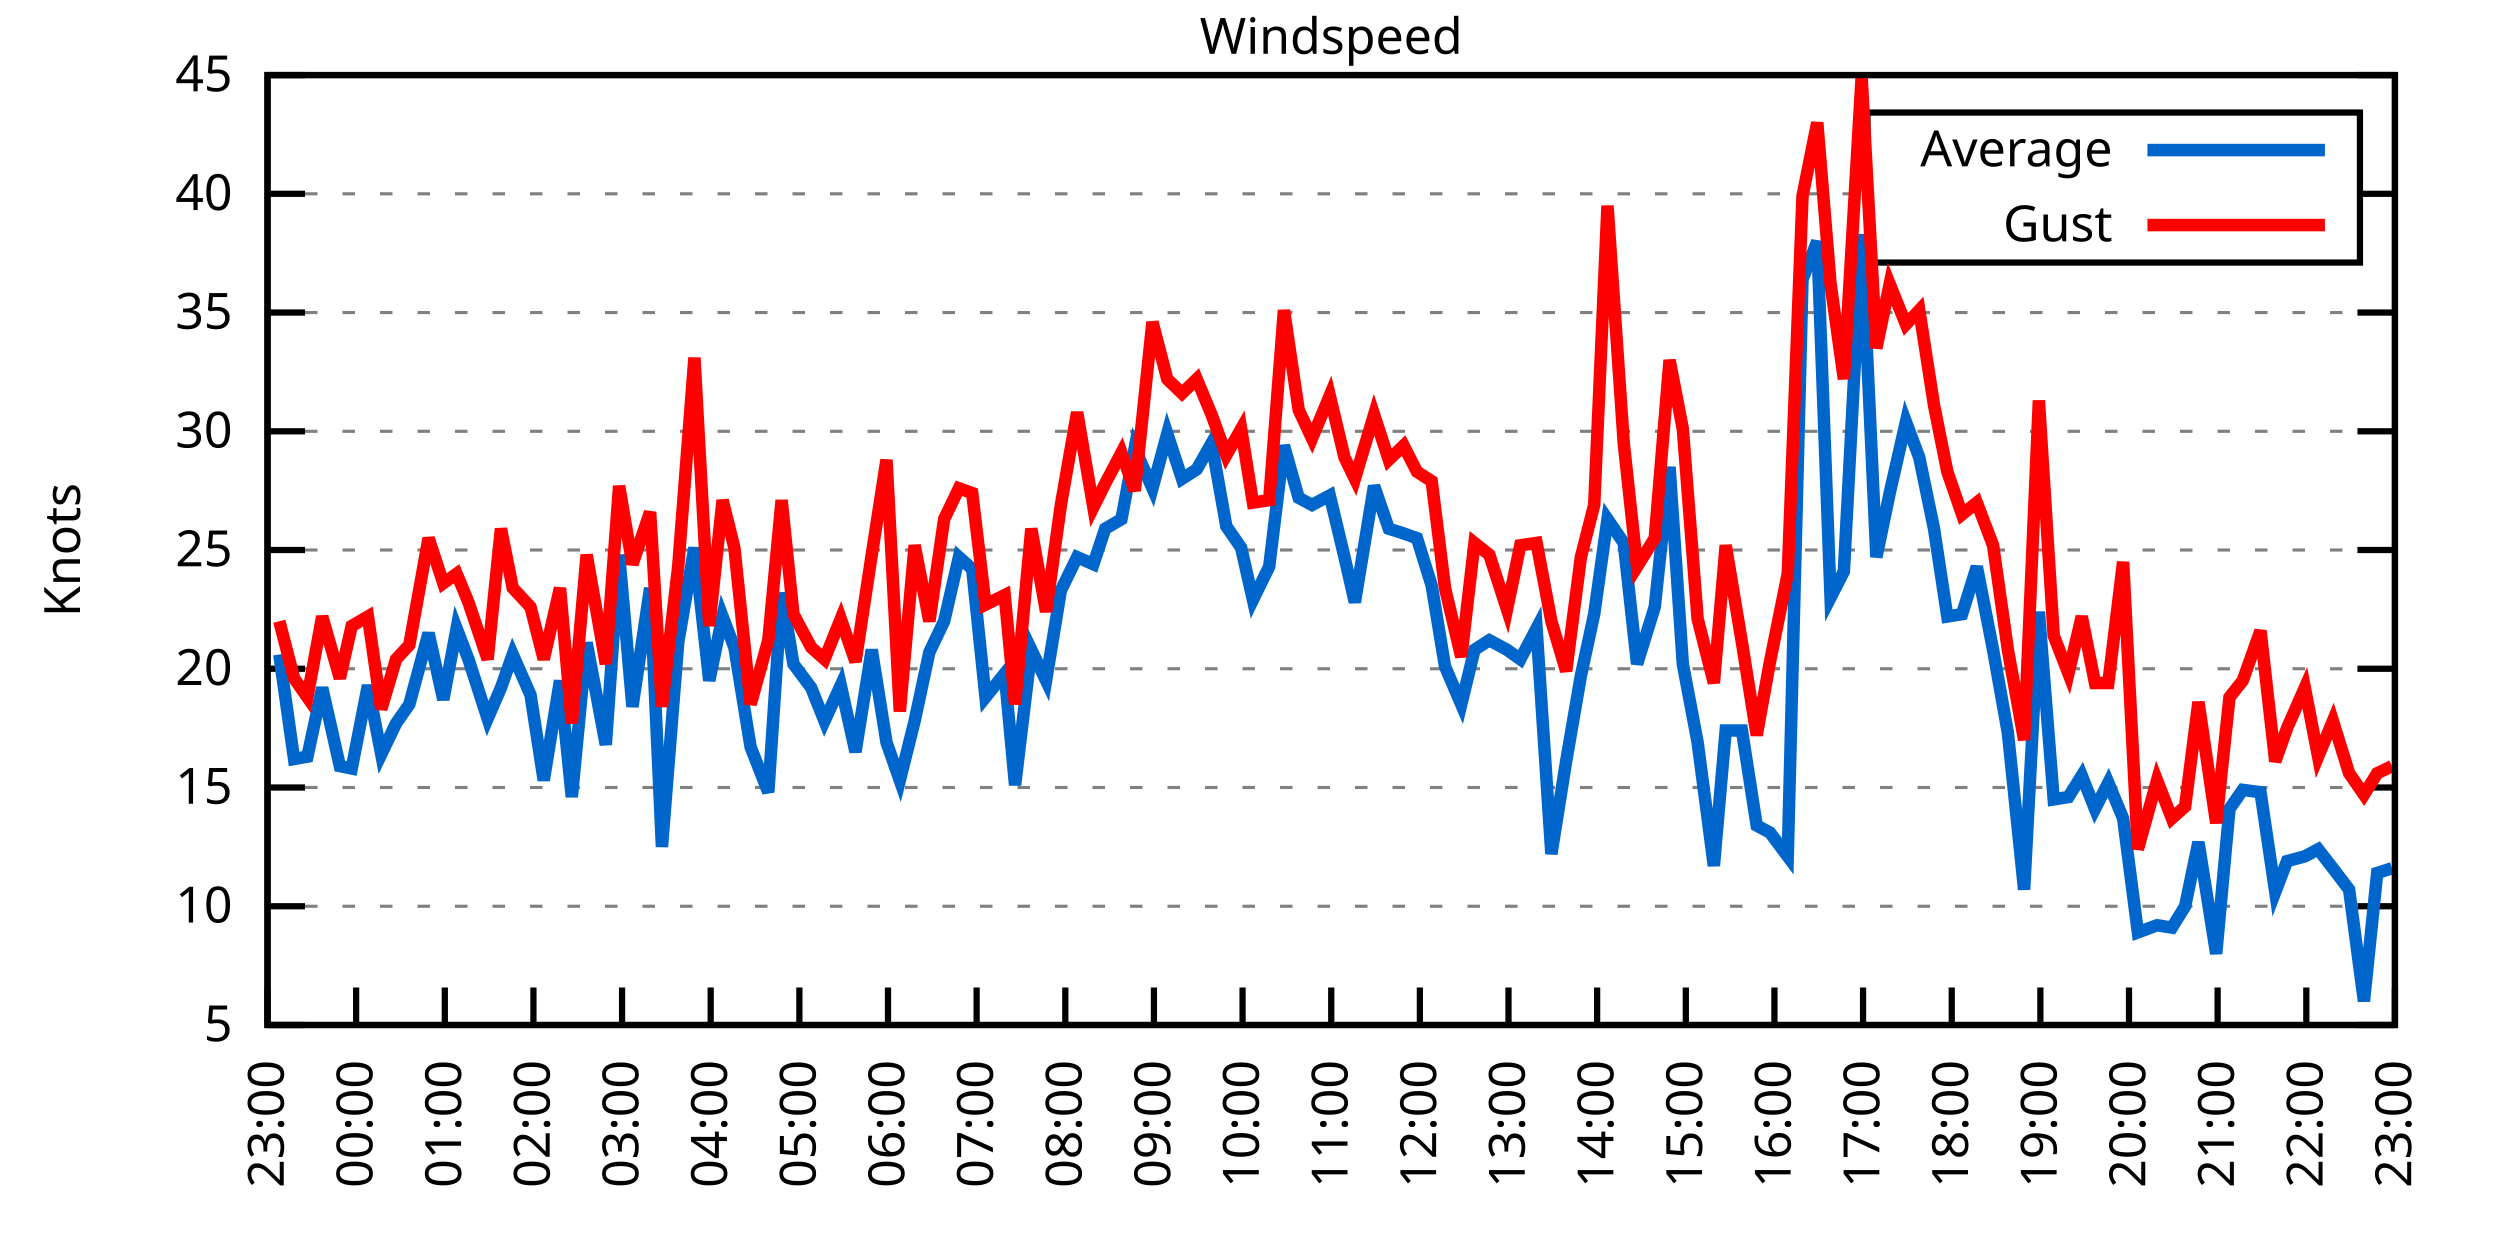
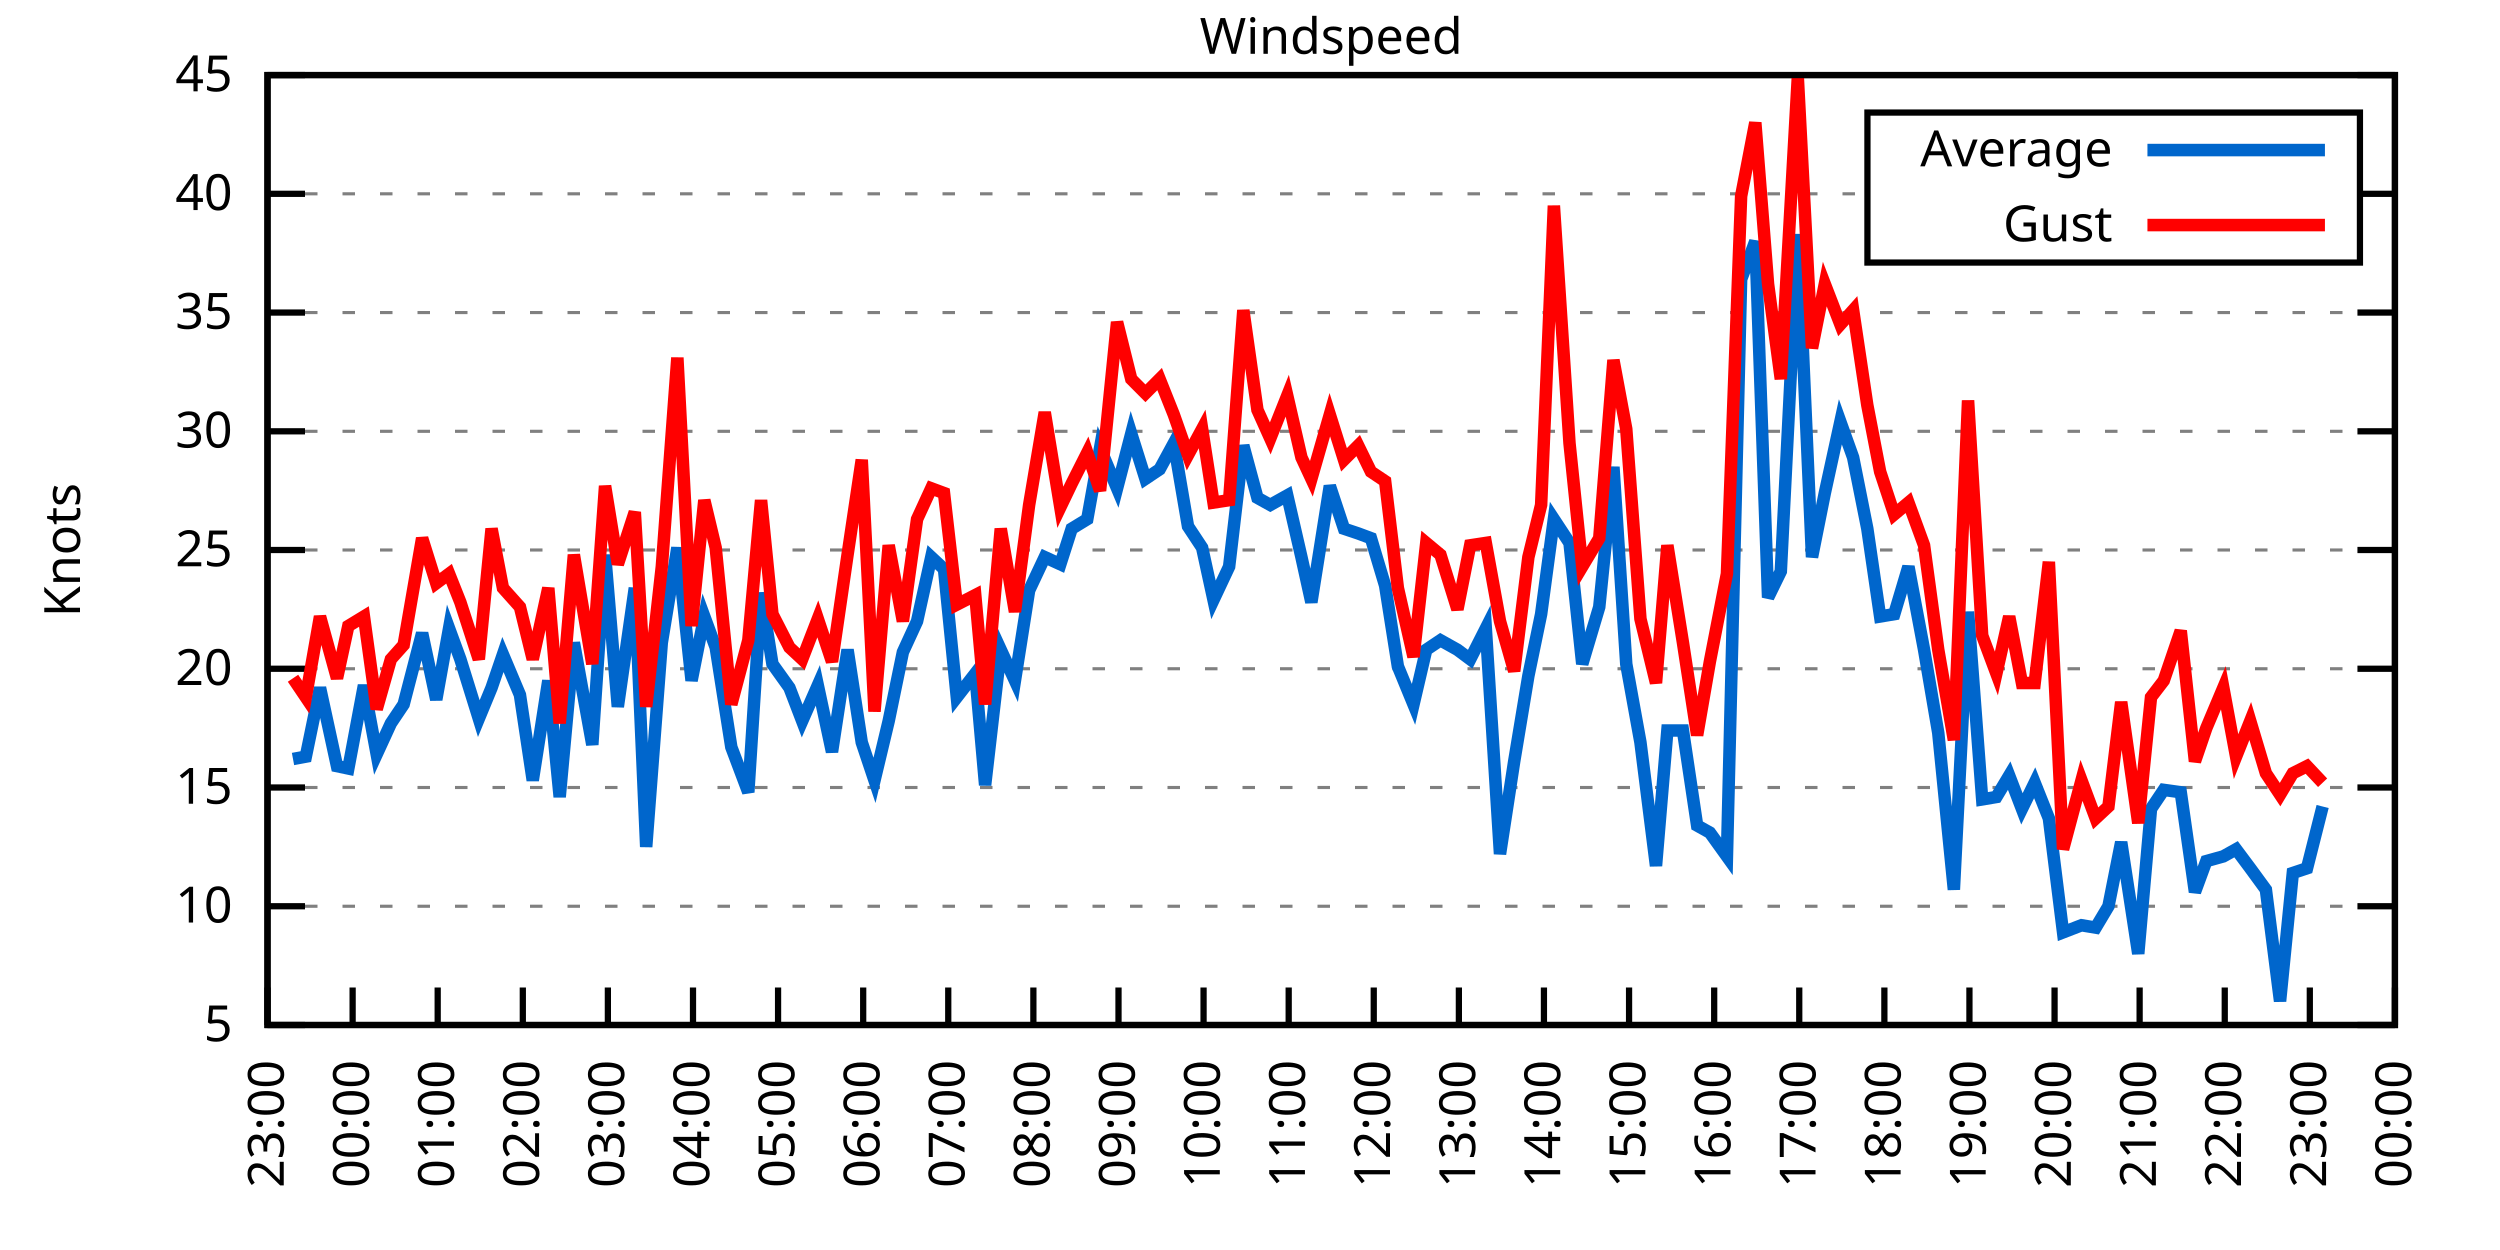
<svg xmlns="http://www.w3.org/2000/svg" xmlns:xlink="http://www.w3.org/1999/xlink" width="400" height="200" viewBox="0 0 400 200">
  <g id="gnuplot_canvas">
    <rect x="0" y="0" width="400" height="200" fill="none" />
    <defs>
      <circle id="gpDot" r="0.5" stroke-width="0.5" stroke="currentColor" />
      <path id="gpPt0" stroke-width="0.333" stroke="currentColor" d="M-1,0 h2 M0,-1 v2" />
      <path id="gpPt1" stroke-width="0.333" stroke="currentColor" d="M-1,-1 L1,1 M1,-1 L-1,1" />
      <path id="gpPt2" stroke-width="0.333" stroke="currentColor" d="M-1,0 L1,0 M0,-1 L0,1 M-1,-1 L1,1 M-1,1 L1,-1" />
      <rect id="gpPt3" stroke-width="0.333" stroke="currentColor" x="-1" y="-1" width="2" height="2" />
      <rect id="gpPt4" stroke-width="0.333" stroke="currentColor" fill="currentColor" x="-1" y="-1" width="2" height="2" />
      <circle id="gpPt5" stroke-width="0.333" stroke="currentColor" cx="0" cy="0" r="1" />
      <use xlink:href="#gpPt5" id="gpPt6" fill="currentColor" stroke="none" />
      <path id="gpPt7" stroke-width="0.333" stroke="currentColor" d="M0,-1.33 L-1.33,0.67 L1.33,0.67 z" />
      <use xlink:href="#gpPt7" id="gpPt8" fill="currentColor" stroke="none" />
      <use xlink:href="#gpPt7" id="gpPt9" stroke="currentColor" transform="rotate(180)" />
      <use xlink:href="#gpPt9" id="gpPt10" fill="currentColor" stroke="none" />
      <use xlink:href="#gpPt3" id="gpPt11" stroke="currentColor" transform="rotate(45)" />
      <use xlink:href="#gpPt11" id="gpPt12" fill="currentColor" stroke="none" />
      <path id="gpPt13" stroke-width="0.333" stroke="currentColor" d="M0,1.330 L1.265,0.411 L0.782,-1.067 L-0.782,-1.076 L-1.265,0.411 z" />
      <use xlink:href="#gpPt13" id="gpPt14" fill="currentColor" stroke="none" />
      <filter id="textbox" filterUnits="objectBoundingBox" x="0" y="0" height="1" width="1">
        <feFlood flood-color="white" flood-opacity="1" result="bgnd" />
        <feComposite in="SourceGraphic" in2="bgnd" operator="atop" />
      </filter>
      <filter id="greybox" filterUnits="objectBoundingBox" x="0" y="0" height="1" width="1">
        <feFlood flood-color="lightgrey" flood-opacity="1" result="grey" />
        <feComposite in="SourceGraphic" in2="grey" operator="atop" />
      </filter>
    </defs>
    <g fill="none" color="white" stroke="currentColor" stroke-width="1.00" stroke-linecap="butt" stroke-linejoin="miter">
</g>
    <g fill="none" color="black" stroke="currentColor" stroke-width="1.00" stroke-linecap="butt" stroke-linejoin="miter">
      <g stroke="none" shape-rendering="crispEdges">
        <polygon fill="rgb(255, 255, 255)" points="42.80,164.00 383.18,164.00 383.18,12.02 42.80,12.02 " />
      </g>
    </g>
    <g fill="none" color="black" stroke="currentColor" stroke-width="1.00" stroke-linecap="butt" stroke-linejoin="miter">
</g>
    <g fill="none" color="black" stroke="black" stroke-width="0.50" stroke-linecap="butt" stroke-linejoin="miter">
</g>
    <g fill="none" color="gray" stroke="currentColor" stroke-width="0.50" stroke-linecap="butt" stroke-linejoin="miter">
      <path stroke="gray" stroke-dasharray="2,4" class="gridline" d="M42.80,164.00 L383.19,164.00  " />
    </g>
    <g fill="none" color="gray" stroke="gray" stroke-width="1.00" stroke-linecap="butt" stroke-linejoin="miter">
</g>
    <g fill="none" color="black" stroke="currentColor" stroke-width="1.00" stroke-linecap="butt" stroke-linejoin="miter">
      <path stroke="black" d="M42.80,164.00 L48.80,164.00 M383.19,164.00 L377.19,164.00  " />
      <g transform="translate(37.20,166.60)" stroke="none" fill="black" font-family="Sans" font-size="8.00" text-anchor="end">
        <text>
          <tspan font-family="Sans"> 5</tspan>
        </text>
      </g>
    </g>
    <g fill="none" color="black" stroke="currentColor" stroke-width="1.00" stroke-linecap="butt" stroke-linejoin="miter">
</g>
    <g fill="none" color="black" stroke="black" stroke-width="0.50" stroke-linecap="butt" stroke-linejoin="miter">
</g>
    <g fill="none" color="gray" stroke="currentColor" stroke-width="0.50" stroke-linecap="butt" stroke-linejoin="miter">
      <path stroke="gray" stroke-dasharray="2,4" class="gridline" d="M42.80,145.00 L383.19,145.00  " />
    </g>
    <g fill="none" color="gray" stroke="gray" stroke-width="1.00" stroke-linecap="butt" stroke-linejoin="miter">
</g>
    <g fill="none" color="black" stroke="currentColor" stroke-width="1.00" stroke-linecap="butt" stroke-linejoin="miter">
      <path stroke="black" d="M42.80,145.00 L48.80,145.00 M383.19,145.00 L377.19,145.00  " />
      <g transform="translate(37.20,147.60)" stroke="none" fill="black" font-family="Sans" font-size="8.00" text-anchor="end">
        <text>
          <tspan font-family="Sans"> 10</tspan>
        </text>
      </g>
    </g>
    <g fill="none" color="black" stroke="currentColor" stroke-width="1.00" stroke-linecap="butt" stroke-linejoin="miter">
</g>
    <g fill="none" color="black" stroke="black" stroke-width="0.50" stroke-linecap="butt" stroke-linejoin="miter">
</g>
    <g fill="none" color="gray" stroke="currentColor" stroke-width="0.50" stroke-linecap="butt" stroke-linejoin="miter">
      <path stroke="gray" stroke-dasharray="2,4" class="gridline" d="M42.80,126.00 L383.19,126.00  " />
    </g>
    <g fill="none" color="gray" stroke="gray" stroke-width="1.00" stroke-linecap="butt" stroke-linejoin="miter">
</g>
    <g fill="none" color="black" stroke="currentColor" stroke-width="1.00" stroke-linecap="butt" stroke-linejoin="miter">
      <path stroke="black" d="M42.80,126.00 L48.80,126.00 M383.19,126.00 L377.19,126.00  " />
      <g transform="translate(37.20,128.60)" stroke="none" fill="black" font-family="Sans" font-size="8.00" text-anchor="end">
        <text>
          <tspan font-family="Sans"> 15</tspan>
        </text>
      </g>
    </g>
    <g fill="none" color="black" stroke="currentColor" stroke-width="1.00" stroke-linecap="butt" stroke-linejoin="miter">
</g>
    <g fill="none" color="black" stroke="black" stroke-width="0.50" stroke-linecap="butt" stroke-linejoin="miter">
</g>
    <g fill="none" color="gray" stroke="currentColor" stroke-width="0.50" stroke-linecap="butt" stroke-linejoin="miter">
      <path stroke="gray" stroke-dasharray="2,4" class="gridline" d="M42.80,107.00 L383.19,107.00  " />
    </g>
    <g fill="none" color="gray" stroke="gray" stroke-width="1.00" stroke-linecap="butt" stroke-linejoin="miter">
</g>
    <g fill="none" color="black" stroke="currentColor" stroke-width="1.00" stroke-linecap="butt" stroke-linejoin="miter">
      <path stroke="black" d="M42.80,107.00 L48.80,107.00 M383.19,107.00 L377.19,107.00  " />
      <g transform="translate(37.20,109.60)" stroke="none" fill="black" font-family="Sans" font-size="8.00" text-anchor="end">
        <text>
          <tspan font-family="Sans"> 20</tspan>
        </text>
      </g>
    </g>
    <g fill="none" color="black" stroke="currentColor" stroke-width="1.00" stroke-linecap="butt" stroke-linejoin="miter">
</g>
    <g fill="none" color="black" stroke="black" stroke-width="0.50" stroke-linecap="butt" stroke-linejoin="miter">
</g>
    <g fill="none" color="gray" stroke="currentColor" stroke-width="0.50" stroke-linecap="butt" stroke-linejoin="miter">
      <path stroke="gray" stroke-dasharray="2,4" class="gridline" d="M42.80,88.00 L383.19,88.00  " />
    </g>
    <g fill="none" color="gray" stroke="gray" stroke-width="1.00" stroke-linecap="butt" stroke-linejoin="miter">
</g>
    <g fill="none" color="black" stroke="currentColor" stroke-width="1.00" stroke-linecap="butt" stroke-linejoin="miter">
      <path stroke="black" d="M42.80,88.00 L48.80,88.00 M383.19,88.00 L377.19,88.00  " />
      <g transform="translate(37.20,90.60)" stroke="none" fill="black" font-family="Sans" font-size="8.00" text-anchor="end">
        <text>
          <tspan font-family="Sans"> 25</tspan>
        </text>
      </g>
    </g>
    <g fill="none" color="black" stroke="currentColor" stroke-width="1.00" stroke-linecap="butt" stroke-linejoin="miter">
</g>
    <g fill="none" color="black" stroke="black" stroke-width="0.50" stroke-linecap="butt" stroke-linejoin="miter">
</g>
    <g fill="none" color="gray" stroke="currentColor" stroke-width="0.50" stroke-linecap="butt" stroke-linejoin="miter">
      <path stroke="gray" stroke-dasharray="2,4" class="gridline" d="M42.80,69.01 L383.19,69.01  " />
    </g>
    <g fill="none" color="gray" stroke="gray" stroke-width="1.00" stroke-linecap="butt" stroke-linejoin="miter">
</g>
    <g fill="none" color="black" stroke="currentColor" stroke-width="1.00" stroke-linecap="butt" stroke-linejoin="miter">
      <path stroke="black" d="M42.80,69.01 L48.80,69.01 M383.19,69.01 L377.19,69.01  " />
      <g transform="translate(37.20,71.61)" stroke="none" fill="black" font-family="Sans" font-size="8.00" text-anchor="end">
        <text>
          <tspan font-family="Sans"> 30</tspan>
        </text>
      </g>
    </g>
    <g fill="none" color="black" stroke="currentColor" stroke-width="1.00" stroke-linecap="butt" stroke-linejoin="miter">
</g>
    <g fill="none" color="black" stroke="black" stroke-width="0.50" stroke-linecap="butt" stroke-linejoin="miter">
</g>
    <g fill="none" color="gray" stroke="currentColor" stroke-width="0.50" stroke-linecap="butt" stroke-linejoin="miter">
      <path stroke="gray" stroke-dasharray="2,4" class="gridline" d="M42.80,50.01 L383.19,50.01  " />
    </g>
    <g fill="none" color="gray" stroke="gray" stroke-width="1.00" stroke-linecap="butt" stroke-linejoin="miter">
</g>
    <g fill="none" color="black" stroke="currentColor" stroke-width="1.00" stroke-linecap="butt" stroke-linejoin="miter">
      <path stroke="black" d="M42.80,50.01 L48.80,50.01 M383.19,50.01 L377.19,50.01  " />
      <g transform="translate(37.20,52.61)" stroke="none" fill="black" font-family="Sans" font-size="8.00" text-anchor="end">
        <text>
          <tspan font-family="Sans"> 35</tspan>
        </text>
      </g>
    </g>
    <g fill="none" color="black" stroke="currentColor" stroke-width="1.00" stroke-linecap="butt" stroke-linejoin="miter">
</g>
    <g fill="none" color="black" stroke="black" stroke-width="0.50" stroke-linecap="butt" stroke-linejoin="miter">
</g>
    <g fill="none" color="gray" stroke="currentColor" stroke-width="0.50" stroke-linecap="butt" stroke-linejoin="miter">
      <path stroke="gray" stroke-dasharray="2,4" class="gridline" d="M42.80,31.01 L298.79,31.01 M377.59,31.01 L383.19,31.01  " />
    </g>
    <g fill="none" color="gray" stroke="gray" stroke-width="1.00" stroke-linecap="butt" stroke-linejoin="miter">
</g>
    <g fill="none" color="black" stroke="currentColor" stroke-width="1.00" stroke-linecap="butt" stroke-linejoin="miter">
      <path stroke="black" d="M42.80,31.01 L48.80,31.01 M383.19,31.01 L377.19,31.01  " />
      <g transform="translate(37.20,33.61)" stroke="none" fill="black" font-family="Sans" font-size="8.00" text-anchor="end">
        <text>
          <tspan font-family="Sans"> 40</tspan>
        </text>
      </g>
    </g>
    <g fill="none" color="black" stroke="currentColor" stroke-width="1.00" stroke-linecap="butt" stroke-linejoin="miter">
</g>
    <g fill="none" color="black" stroke="black" stroke-width="0.50" stroke-linecap="butt" stroke-linejoin="miter">
</g>
    <g fill="none" color="gray" stroke="currentColor" stroke-width="0.50" stroke-linecap="butt" stroke-linejoin="miter">
      <path stroke="gray" stroke-dasharray="2,4" class="gridline" d="M42.80,12.01 L383.19,12.01  " />
    </g>
    <g fill="none" color="gray" stroke="gray" stroke-width="1.00" stroke-linecap="butt" stroke-linejoin="miter">
</g>
    <g fill="none" color="black" stroke="currentColor" stroke-width="1.00" stroke-linecap="butt" stroke-linejoin="miter">
      <path stroke="black" d="M42.80,12.01 L48.80,12.01 M383.19,12.01 L377.19,12.01  " />
      <g transform="translate(37.20,14.61)" stroke="none" fill="black" font-family="Sans" font-size="8.00" text-anchor="end">
        <text>
          <tspan font-family="Sans"> 45</tspan>
        </text>
      </g>
    </g>
    <g fill="none" color="black" stroke="currentColor" stroke-width="1.00" stroke-linecap="butt" stroke-linejoin="miter">
      <path stroke="black" d="M42.80,164.00 L42.80,158.00  " />
      <g transform="translate(45.40,169.60) rotate(270.00)" stroke="none" fill="black" font-family="Sans" font-size="8.00" text-anchor="end">
        <text>
          <tspan font-family="Sans">23:00</tspan>
        </text>
      </g>
    </g>
    <g fill="none" color="black" stroke="currentColor" stroke-width="1.00" stroke-linecap="butt" stroke-linejoin="miter">
-       <path stroke="black" d="M56.98,164.00 L56.98,158.00  " />
-       <g transform="translate(59.58,169.60) rotate(270.00)" stroke="none" fill="black" font-family="Sans" font-size="8.00" text-anchor="end">
+       <path stroke="black" d="M56.42,164.00 L56.42,158.00  " />
+       <g transform="translate(59.02,169.60) rotate(270.00)" stroke="none" fill="black" font-family="Sans" font-size="8.00" text-anchor="end">
        <text>
          <tspan font-family="Sans">00:00</tspan>
        </text>
      </g>
    </g>
    <g fill="none" color="black" stroke="currentColor" stroke-width="1.00" stroke-linecap="butt" stroke-linejoin="miter">
-       <path stroke="black" d="M71.17,164.00 L71.17,158.00  " />
-       <g transform="translate(73.77,169.60) rotate(270.00)" stroke="none" fill="black" font-family="Sans" font-size="8.00" text-anchor="end">
+       <path stroke="black" d="M70.03,164.00 L70.03,158.00  " />
+       <g transform="translate(72.63,169.60) rotate(270.00)" stroke="none" fill="black" font-family="Sans" font-size="8.00" text-anchor="end">
        <text>
          <tspan font-family="Sans">01:00</tspan>
        </text>
      </g>
    </g>
    <g fill="none" color="black" stroke="currentColor" stroke-width="1.00" stroke-linecap="butt" stroke-linejoin="miter">
-       <path stroke="black" d="M85.35,164.00 L85.35,158.00  " />
-       <g transform="translate(87.95,169.60) rotate(270.00)" stroke="none" fill="black" font-family="Sans" font-size="8.00" text-anchor="end">
+       <path stroke="black" d="M83.65,164.00 L83.65,158.00  " />
+       <g transform="translate(86.25,169.60) rotate(270.00)" stroke="none" fill="black" font-family="Sans" font-size="8.00" text-anchor="end">
        <text>
          <tspan font-family="Sans">02:00</tspan>
        </text>
      </g>
    </g>
    <g fill="none" color="black" stroke="currentColor" stroke-width="1.00" stroke-linecap="butt" stroke-linejoin="miter">
-       <path stroke="black" d="M99.53,164.00 L99.53,158.00  " />
-       <g transform="translate(102.13,169.60) rotate(270.00)" stroke="none" fill="black" font-family="Sans" font-size="8.00" text-anchor="end">
+       <path stroke="black" d="M97.26,164.00 L97.26,158.00  " />
+       <g transform="translate(99.86,169.60) rotate(270.00)" stroke="none" fill="black" font-family="Sans" font-size="8.00" text-anchor="end">
        <text>
          <tspan font-family="Sans">03:00</tspan>
        </text>
      </g>
    </g>
    <g fill="none" color="black" stroke="currentColor" stroke-width="1.00" stroke-linecap="butt" stroke-linejoin="miter">
-       <path stroke="black" d="M113.71,164.00 L113.71,158.00  " />
-       <g transform="translate(116.31,169.60) rotate(270.00)" stroke="none" fill="black" font-family="Sans" font-size="8.00" text-anchor="end">
+       <path stroke="black" d="M110.88,164.00 L110.88,158.00  " />
+       <g transform="translate(113.48,169.60) rotate(270.00)" stroke="none" fill="black" font-family="Sans" font-size="8.00" text-anchor="end">
        <text>
          <tspan font-family="Sans">04:00</tspan>
        </text>
      </g>
    </g>
    <g fill="none" color="black" stroke="currentColor" stroke-width="1.00" stroke-linecap="butt" stroke-linejoin="miter">
-       <path stroke="black" d="M127.90,164.00 L127.90,158.00  " />
-       <g transform="translate(130.50,169.60) rotate(270.00)" stroke="none" fill="black" font-family="Sans" font-size="8.00" text-anchor="end">
+       <path stroke="black" d="M124.49,164.00 L124.49,158.00  " />
+       <g transform="translate(127.09,169.60) rotate(270.00)" stroke="none" fill="black" font-family="Sans" font-size="8.00" text-anchor="end">
        <text>
          <tspan font-family="Sans">05:00</tspan>
        </text>
      </g>
    </g>
    <g fill="none" color="black" stroke="currentColor" stroke-width="1.00" stroke-linecap="butt" stroke-linejoin="miter">
-       <path stroke="black" d="M142.08,164.00 L142.08,158.00  " />
-       <g transform="translate(144.68,169.60) rotate(270.00)" stroke="none" fill="black" font-family="Sans" font-size="8.00" text-anchor="end">
+       <path stroke="black" d="M138.11,164.00 L138.11,158.00  " />
+       <g transform="translate(140.71,169.60) rotate(270.00)" stroke="none" fill="black" font-family="Sans" font-size="8.00" text-anchor="end">
        <text>
          <tspan font-family="Sans">06:00</tspan>
        </text>
      </g>
    </g>
    <g fill="none" color="black" stroke="currentColor" stroke-width="1.00" stroke-linecap="butt" stroke-linejoin="miter">
-       <path stroke="black" d="M156.26,164.00 L156.26,158.00  " />
-       <g transform="translate(158.86,169.60) rotate(270.00)" stroke="none" fill="black" font-family="Sans" font-size="8.00" text-anchor="end">
+       <path stroke="black" d="M151.72,164.00 L151.72,158.00  " />
+       <g transform="translate(154.32,169.60) rotate(270.00)" stroke="none" fill="black" font-family="Sans" font-size="8.00" text-anchor="end">
        <text>
          <tspan font-family="Sans">07:00</tspan>
        </text>
      </g>
    </g>
    <g fill="none" color="black" stroke="currentColor" stroke-width="1.00" stroke-linecap="butt" stroke-linejoin="miter">
-       <path stroke="black" d="M170.45,164.00 L170.45,158.00  " />
-       <g transform="translate(173.05,169.60) rotate(270.00)" stroke="none" fill="black" font-family="Sans" font-size="8.00" text-anchor="end">
+       <path stroke="black" d="M165.34,164.00 L165.34,158.00  " />
+       <g transform="translate(167.94,169.60) rotate(270.00)" stroke="none" fill="black" font-family="Sans" font-size="8.00" text-anchor="end">
        <text>
          <tspan font-family="Sans">08:00</tspan>
        </text>
      </g>
    </g>
    <g fill="none" color="black" stroke="currentColor" stroke-width="1.00" stroke-linecap="butt" stroke-linejoin="miter">
-       <path stroke="black" d="M184.63,164.00 L184.63,158.00  " />
-       <g transform="translate(187.23,169.60) rotate(270.00)" stroke="none" fill="black" font-family="Sans" font-size="8.00" text-anchor="end">
+       <path stroke="black" d="M178.96,164.00 L178.96,158.00  " />
+       <g transform="translate(181.56,169.60) rotate(270.00)" stroke="none" fill="black" font-family="Sans" font-size="8.00" text-anchor="end">
        <text>
          <tspan font-family="Sans">09:00</tspan>
        </text>
      </g>
    </g>
    <g fill="none" color="black" stroke="currentColor" stroke-width="1.00" stroke-linecap="butt" stroke-linejoin="miter">
-       <path stroke="black" d="M198.81,164.00 L198.81,158.00  " />
-       <g transform="translate(201.41,169.60) rotate(270.00)" stroke="none" fill="black" font-family="Sans" font-size="8.00" text-anchor="end">
+       <path stroke="black" d="M192.57,164.00 L192.57,158.00  " />
+       <g transform="translate(195.17,169.60) rotate(270.00)" stroke="none" fill="black" font-family="Sans" font-size="8.00" text-anchor="end">
        <text>
          <tspan font-family="Sans">10:00</tspan>
        </text>
      </g>
    </g>
    <g fill="none" color="black" stroke="currentColor" stroke-width="1.00" stroke-linecap="butt" stroke-linejoin="miter">
-       <path stroke="black" d="M213.00,164.00 L213.00,158.00  " />
-       <g transform="translate(215.60,169.60) rotate(270.00)" stroke="none" fill="black" font-family="Sans" font-size="8.00" text-anchor="end">
+       <path stroke="black" d="M206.19,164.00 L206.19,158.00  " />
+       <g transform="translate(208.79,169.60) rotate(270.00)" stroke="none" fill="black" font-family="Sans" font-size="8.00" text-anchor="end">
        <text>
          <tspan font-family="Sans">11:00</tspan>
        </text>
      </g>
    </g>
    <g fill="none" color="black" stroke="currentColor" stroke-width="1.00" stroke-linecap="butt" stroke-linejoin="miter">
-       <path stroke="black" d="M227.18,164.00 L227.18,158.00  " />
-       <g transform="translate(229.78,169.60) rotate(270.00)" stroke="none" fill="black" font-family="Sans" font-size="8.00" text-anchor="end">
+       <path stroke="black" d="M219.80,164.00 L219.80,158.00  " />
+       <g transform="translate(222.40,169.60) rotate(270.00)" stroke="none" fill="black" font-family="Sans" font-size="8.00" text-anchor="end">
        <text>
          <tspan font-family="Sans">12:00</tspan>
        </text>
      </g>
    </g>
    <g fill="none" color="black" stroke="currentColor" stroke-width="1.00" stroke-linecap="butt" stroke-linejoin="miter">
-       <path stroke="black" d="M241.36,164.00 L241.36,158.00  " />
-       <g transform="translate(243.96,169.60) rotate(270.00)" stroke="none" fill="black" font-family="Sans" font-size="8.00" text-anchor="end">
+       <path stroke="black" d="M233.42,164.00 L233.42,158.00  " />
+       <g transform="translate(236.02,169.60) rotate(270.00)" stroke="none" fill="black" font-family="Sans" font-size="8.00" text-anchor="end">
        <text>
          <tspan font-family="Sans">13:00</tspan>
        </text>
      </g>
    </g>
    <g fill="none" color="black" stroke="currentColor" stroke-width="1.00" stroke-linecap="butt" stroke-linejoin="miter">
-       <path stroke="black" d="M255.54,164.00 L255.54,158.00  " />
-       <g transform="translate(258.14,169.60) rotate(270.00)" stroke="none" fill="black" font-family="Sans" font-size="8.00" text-anchor="end">
+       <path stroke="black" d="M247.03,164.00 L247.03,158.00  " />
+       <g transform="translate(249.63,169.60) rotate(270.00)" stroke="none" fill="black" font-family="Sans" font-size="8.00" text-anchor="end">
        <text>
          <tspan font-family="Sans">14:00</tspan>
        </text>
      </g>
    </g>
    <g fill="none" color="black" stroke="currentColor" stroke-width="1.00" stroke-linecap="butt" stroke-linejoin="miter">
-       <path stroke="black" d="M269.73,164.00 L269.73,158.00  " />
-       <g transform="translate(272.33,169.60) rotate(270.00)" stroke="none" fill="black" font-family="Sans" font-size="8.00" text-anchor="end">
+       <path stroke="black" d="M260.65,164.00 L260.65,158.00  " />
+       <g transform="translate(263.25,169.60) rotate(270.00)" stroke="none" fill="black" font-family="Sans" font-size="8.00" text-anchor="end">
        <text>
          <tspan font-family="Sans">15:00</tspan>
        </text>
      </g>
    </g>
    <g fill="none" color="black" stroke="currentColor" stroke-width="1.00" stroke-linecap="butt" stroke-linejoin="miter">
-       <path stroke="black" d="M283.91,164.00 L283.91,158.00  " />
-       <g transform="translate(286.51,169.60) rotate(270.00)" stroke="none" fill="black" font-family="Sans" font-size="8.00" text-anchor="end">
+       <path stroke="black" d="M274.27,164.00 L274.27,158.00  " />
+       <g transform="translate(276.87,169.60) rotate(270.00)" stroke="none" fill="black" font-family="Sans" font-size="8.00" text-anchor="end">
        <text>
          <tspan font-family="Sans">16:00</tspan>
        </text>
      </g>
    </g>
    <g fill="none" color="black" stroke="currentColor" stroke-width="1.00" stroke-linecap="butt" stroke-linejoin="miter">
-       <path stroke="black" d="M298.09,164.00 L298.09,158.00  " />
-       <g transform="translate(300.69,169.60) rotate(270.00)" stroke="none" fill="black" font-family="Sans" font-size="8.00" text-anchor="end">
+       <path stroke="black" d="M287.88,164.00 L287.88,158.00  " />
+       <g transform="translate(290.48,169.60) rotate(270.00)" stroke="none" fill="black" font-family="Sans" font-size="8.00" text-anchor="end">
        <text>
          <tspan font-family="Sans">17:00</tspan>
        </text>
      </g>
    </g>
    <g fill="none" color="black" stroke="currentColor" stroke-width="1.00" stroke-linecap="butt" stroke-linejoin="miter">
-       <path stroke="black" d="M312.28,164.00 L312.28,158.00  " />
-       <g transform="translate(314.88,169.60) rotate(270.00)" stroke="none" fill="black" font-family="Sans" font-size="8.00" text-anchor="end">
+       <path stroke="black" d="M301.50,164.00 L301.50,158.00  " />
+       <g transform="translate(304.10,169.60) rotate(270.00)" stroke="none" fill="black" font-family="Sans" font-size="8.00" text-anchor="end">
        <text>
          <tspan font-family="Sans">18:00</tspan>
        </text>
      </g>
    </g>
    <g fill="none" color="black" stroke="currentColor" stroke-width="1.00" stroke-linecap="butt" stroke-linejoin="miter">
-       <path stroke="black" d="M326.46,164.00 L326.46,158.00  " />
-       <g transform="translate(329.06,169.60) rotate(270.00)" stroke="none" fill="black" font-family="Sans" font-size="8.00" text-anchor="end">
+       <path stroke="black" d="M315.11,164.00 L315.11,158.00  " />
+       <g transform="translate(317.71,169.60) rotate(270.00)" stroke="none" fill="black" font-family="Sans" font-size="8.00" text-anchor="end">
        <text>
          <tspan font-family="Sans">19:00</tspan>
        </text>
      </g>
    </g>
    <g fill="none" color="black" stroke="currentColor" stroke-width="1.00" stroke-linecap="butt" stroke-linejoin="miter">
-       <path stroke="black" d="M340.64,164.00 L340.64,158.00  " />
-       <g transform="translate(343.24,169.60) rotate(270.00)" stroke="none" fill="black" font-family="Sans" font-size="8.00" text-anchor="end">
+       <path stroke="black" d="M328.73,164.00 L328.73,158.00  " />
+       <g transform="translate(331.33,169.60) rotate(270.00)" stroke="none" fill="black" font-family="Sans" font-size="8.00" text-anchor="end">
        <text>
          <tspan font-family="Sans">20:00</tspan>
        </text>
      </g>
    </g>
    <g fill="none" color="black" stroke="currentColor" stroke-width="1.00" stroke-linecap="butt" stroke-linejoin="miter">
-       <path stroke="black" d="M354.82,164.00 L354.82,158.00  " />
-       <g transform="translate(357.42,169.60) rotate(270.00)" stroke="none" fill="black" font-family="Sans" font-size="8.00" text-anchor="end">
+       <path stroke="black" d="M342.34,164.00 L342.34,158.00  " />
+       <g transform="translate(344.94,169.60) rotate(270.00)" stroke="none" fill="black" font-family="Sans" font-size="8.00" text-anchor="end">
        <text>
          <tspan font-family="Sans">21:00</tspan>
        </text>
      </g>
    </g>
    <g fill="none" color="black" stroke="currentColor" stroke-width="1.00" stroke-linecap="butt" stroke-linejoin="miter">
-       <path stroke="black" d="M369.01,164.00 L369.01,158.00  " />
-       <g transform="translate(371.61,169.60) rotate(270.00)" stroke="none" fill="black" font-family="Sans" font-size="8.00" text-anchor="end">
+       <path stroke="black" d="M355.96,164.00 L355.96,158.00  " />
+       <g transform="translate(358.56,169.60) rotate(270.00)" stroke="none" fill="black" font-family="Sans" font-size="8.00" text-anchor="end">
        <text>
          <tspan font-family="Sans">22:00</tspan>
+         </text>
+       </g>
+     </g>
+     <g fill="none" color="black" stroke="currentColor" stroke-width="1.00" stroke-linecap="butt" stroke-linejoin="miter">
+       <path stroke="black" d="M369.57,164.00 L369.57,158.00  " />
+       <g transform="translate(372.17,169.60) rotate(270.00)" stroke="none" fill="black" font-family="Sans" font-size="8.00" text-anchor="end">
+         <text>
+           <tspan font-family="Sans">23:00</tspan>
        </text>
      </g>
    </g>
    <g fill="none" color="black" stroke="currentColor" stroke-width="1.00" stroke-linecap="butt" stroke-linejoin="miter">
      <path stroke="black" d="M383.19,164.00 L383.19,158.00  " />
      <g transform="translate(385.79,169.60) rotate(270.00)" stroke="none" fill="black" font-family="Sans" font-size="8.00" text-anchor="end">
        <text>
-           <tspan font-family="Sans">23:00</tspan>
+           <tspan font-family="Sans">00:00</tspan>
        </text>
      </g>
    </g>
    <g fill="none" color="black" stroke="currentColor" stroke-width="1.00" stroke-linecap="butt" stroke-linejoin="miter">
</g>
    <g fill="none" color="black" stroke="currentColor" stroke-width="1.00" stroke-linecap="butt" stroke-linejoin="miter">
      <path stroke="black" d="M42.80,12.01 L42.80,164.00 L383.19,164.00 L383.19,12.01 L42.80,12.01 Z  " />
    </g>
    <g fill="none" color="black" stroke="currentColor" stroke-width="1.00" stroke-linecap="butt" stroke-linejoin="miter">
</g>
    <g fill="none" color="black" stroke="currentColor" stroke-width="1.00" stroke-linecap="butt" stroke-linejoin="miter">
      <path stroke="black" d="M298.79,42.01 L298.79,18.01 L377.59,18.01 L377.59,42.01 L298.79,42.01 Z  " />
    </g>
    <g id="Windspeed_plot_1">
      <g fill="none" color="white" stroke="black" stroke-width="2.00" stroke-linecap="butt" stroke-linejoin="miter">
</g>
      <g fill="none" color="black" stroke="currentColor" stroke-width="2.00" stroke-linecap="butt" stroke-linejoin="miter">
        <g transform="translate(337.99,26.61)" stroke="none" fill="black" font-family="Sans" font-size="8.00" text-anchor="end">
          <text>
            <tspan font-family="Sans">Average</tspan>
          </text>
        </g>
      </g>
      <g fill="none" color="black" stroke="currentColor" stroke-width="2.00" stroke-linecap="butt" stroke-linejoin="miter">
-         <path stroke="rgb(  0, 102, 204)" d="M343.59,24.01 L371.99,24.01 M44.69,104.72 L47.05,121.44 L49.18,121.06 L51.55,110.04 L54.38,122.58 L56.27,122.96   L58.87,109.66 L61.00,120.68 L63.37,115.74 L65.49,112.70 L68.57,101.30 L70.93,111.94 L73.06,100.54 L74.95,105.48   L78.02,114.98 L80.15,110.04 L82.04,104.72 L84.88,111.18 L87.00,124.86 L89.60,108.90 L91.49,127.52 L93.86,102.82   L96.93,119.16 L99.06,88.76 L101.19,113.08 L104.02,94.08 L105.91,135.50 L108.51,102.82 L111.11,87.63 L113.48,108.90   L115.61,98.64 L117.50,103.58 L120.10,119.54 L122.93,126.76 L125.06,94.84 L126.95,106.24 L129.79,110.04 L131.92,115.36   L134.52,109.66 L136.88,120.30 L139.48,103.96 L141.84,118.78 L143.97,124.86 L146.34,115.36 L148.70,104.34 L151.06,99.40   L153.43,89.14 L155.55,91.04 L157.68,111.56 L160.75,107.76 L162.41,125.62 L165.01,103.96 L167.37,108.90 L169.74,94.46   L172.34,89.14 L174.94,90.28 L176.83,84.59 L179.43,83.07 L181.56,71.67 L184.39,78.13 L186.76,69.39 L189.12,76.61   L191.48,75.09 L193.85,70.91 L196.21,84.21 L198.58,87.63 L200.47,95.98 L203.07,90.66 L205.43,71.29 L207.79,79.65   L209.92,80.79 L212.76,79.27 L215.12,89.14 L216.78,96.36 L219.85,77.75 L222.21,84.59 L224.58,85.35 L226.71,86.11   L229.07,93.70 L231.20,106.62 L233.80,112.70 L235.92,103.96 L238.29,102.44 L241.12,103.96 L243.25,105.48 L245.85,100.54   L248.22,136.64 L250.58,121.82 L252.94,108.14 L255.07,98.26 L257.20,83.07 L259.80,86.87 L261.93,106.24 L264.76,97.12   L267.13,74.71 L269.25,106.24 L271.62,118.78 L274.22,138.54 L276.11,116.88 L278.71,116.88 L281.07,132.08 L283.20,133.22   L286.04,137.02 L288.40,44.69 L290.76,38.61 L292.89,95.60 L295.02,91.42 L297.86,37.47 L300.22,89.14 L302.35,78.89   L304.95,67.49 L307.08,73.19 L309.44,84.59 L311.57,98.64 L313.93,98.26 L316.29,90.66 L318.89,103.96 L321.26,117.26   L323.86,142.34 L326.22,97.88 L328.59,127.90 L330.95,127.52 L333.08,124.10 L335.20,129.42 L337.33,125.24 L339.70,130.94   L342.06,149.18 L345.13,148.04 L347.50,148.42 L349.62,145.00 L351.75,134.74 L354.59,152.60 L356.72,129.42 L358.84,126.38   L361.68,126.76 L364.04,142.72 L365.93,137.78 L368.77,137.02 L370.90,135.88 L373.26,138.92 L375.86,142.34 L378.23,160.20   L380.35,139.68 L382.72,138.92  " />
+         <path stroke="rgb(  0, 102, 204)" d="M343.59,24.01 L371.99,24.01 M46.88,121.44 L48.93,121.06 L51.20,110.04 L53.92,122.58 L55.73,122.96 L58.23,109.66   L60.27,120.68 L62.54,115.74 L64.58,112.70 L67.54,101.30 L69.80,111.94 L71.85,100.54 L73.66,105.48 L76.61,114.98   L78.65,110.04 L80.47,104.72 L83.19,111.18 L85.24,124.86 L87.73,108.90 L89.55,127.52 L91.82,102.82 L94.77,119.16   L96.81,88.76 L98.85,113.08 L101.57,94.08 L103.39,135.50 L105.89,102.82 L108.38,87.63 L110.65,108.90 L112.69,98.64   L114.51,103.58 L117.01,119.54 L119.73,126.76 L121.77,94.84 L123.59,106.24 L126.31,110.04 L128.35,115.36 L130.85,109.66   L133.12,120.30 L135.61,103.96 L137.88,118.78 L139.92,124.86 L142.19,115.36 L144.46,104.34 L146.73,99.40 L149.00,89.14   L151.04,91.04 L153.09,111.56 L156.04,107.76 L157.62,125.62 L160.12,103.96 L162.39,108.90 L164.66,94.46 L167.16,89.14   L169.65,90.28 L171.47,84.59 L173.96,83.07 L176.01,71.67 L178.73,78.13 L181.00,69.39 L183.27,76.61 L185.54,75.09   L187.81,70.91 L190.08,84.21 L192.34,87.63 L194.16,95.98 L196.66,90.66 L198.93,71.29 L201.19,79.65 L203.24,80.79   L205.96,79.27 L208.23,89.14 L209.82,96.36 L212.77,77.75 L215.04,84.59 L217.31,85.35 L219.35,86.11 L221.62,93.70   L223.66,106.62 L226.16,112.70 L228.20,103.96 L230.47,102.44 L233.19,103.96 L235.23,105.48 L237.73,100.54 L240.00,136.64   L242.27,121.82 L244.54,108.14 L246.58,98.26 L248.62,83.07 L251.12,86.87 L253.16,106.24 L255.88,97.12 L258.15,74.71   L260.20,106.24 L262.47,118.78 L264.96,138.54 L266.78,116.88 L269.27,116.88 L271.54,132.08 L273.58,133.22 L276.31,137.02   L278.58,44.69 L280.85,38.61 L282.89,95.60 L284.93,91.42 L287.65,37.47 L289.92,89.14 L291.97,78.89 L294.46,67.49   L296.50,73.19 L298.77,84.59 L300.82,98.64 L303.08,98.26 L305.35,90.66 L307.85,103.96 L310.12,117.26 L312.62,142.34   L314.89,97.88 L317.15,127.90 L319.42,127.52 L321.47,124.10 L323.51,129.42 L325.55,125.24 L327.82,130.94 L330.09,149.18   L333.04,148.04 L335.31,148.42 L337.35,145.00 L339.39,134.74 L342.12,152.60 L344.16,129.42 L346.20,126.38 L348.92,126.76   L351.19,142.72 L353.01,137.78 L355.73,137.02 L357.77,135.88 L360.04,138.92 L362.54,142.34 L364.81,160.20 L366.85,139.68   L369.12,138.92 L371.62,129.04  " />
      </g>
    </g>
    <g id="Windspeed_plot_2">
      <g fill="none" color="black" stroke="currentColor" stroke-width="2.00" stroke-linecap="butt" stroke-linejoin="miter">
        <g transform="translate(337.99,38.61)" stroke="none" fill="black" font-family="Sans" font-size="8.00" text-anchor="end">
          <text>
            <tspan font-family="Sans">Gust</tspan>
          </text>
        </g>
      </g>
      <g fill="none" color="black" stroke="currentColor" stroke-width="2.00" stroke-linecap="butt" stroke-linejoin="miter">
-         <path stroke="rgb(255,   0,   0)" d="M343.59,36.01 L371.99,36.01 M44.69,99.40 L47.05,108.52 L49.18,111.56 L51.55,98.64 L54.38,108.52 L56.27,100.16   L58.87,98.64 L61.00,113.46 L63.37,105.48 L65.49,103.20 L68.57,86.11 L70.93,93.32 L73.06,91.80 L74.95,96.36   L78.02,105.48 L80.15,84.59 L82.04,94.08 L84.88,97.12 L87.00,105.48 L89.60,94.08 L91.49,115.74 L93.86,88.76   L96.93,106.24 L99.06,77.75 L101.19,90.28 L104.02,81.93 L105.91,113.08 L108.51,90.66 L111.11,57.23 L113.48,100.16   L115.61,80.03 L117.50,87.63 L120.10,112.70 L122.93,102.44 L125.06,80.03 L126.95,98.26 L129.79,103.58 L131.92,105.48   L134.52,99.02 L136.88,105.86 L139.48,88.76 L141.84,73.57 L143.97,113.84 L146.34,87.25 L148.70,99.40 L151.06,83.07   L153.43,78.13 L155.55,78.89 L157.68,96.74 L160.75,95.22 L162.41,112.70 L165.01,84.59 L167.37,97.88 L169.74,80.79   L172.34,65.97 L174.94,81.17 L176.83,77.37 L179.43,72.43 L181.56,78.51 L184.39,51.53 L186.76,60.65 L189.12,62.93   L191.48,60.65 L193.85,66.35 L196.21,72.81 L198.58,68.63 L200.47,80.41 L203.07,80.03 L205.43,49.63 L207.79,65.59   L209.92,70.15 L212.76,63.31 L215.12,73.19 L216.78,76.61 L219.85,66.35 L222.21,73.57 L224.58,71.29 L226.71,75.47   L229.07,76.99 L231.20,94.08 L233.80,105.10 L235.92,86.87 L238.29,88.76 L241.12,97.50 L243.25,87.25 L245.85,86.87   L248.22,99.40 L250.58,107.38 L252.94,89.14 L255.07,80.79 L257.20,32.91 L259.80,70.91 L261.93,90.66 L264.76,86.11   L267.13,57.61 L269.25,68.63 L271.62,99.02 L274.22,109.28 L276.11,87.25 L278.71,102.82 L281.07,117.64 L283.20,105.86   L286.04,91.80 L288.40,31.39 L290.76,19.61 L292.89,45.45 L295.02,60.65 L297.86,12.39 L300.22,55.71 L302.35,45.45   L304.95,51.91 L307.08,49.63 L309.44,64.83 L311.57,75.47 L313.93,82.31 L316.29,80.41 L318.89,87.25 L321.26,103.96   L323.86,118.40 L326.22,64.07 L328.59,101.68 L330.95,107.76 L333.08,98.64 L335.20,109.28 L337.33,109.28 L339.70,89.90   L342.06,135.88 L345.13,124.86 L347.50,130.94 L349.62,129.04 L351.75,112.32 L354.59,131.70 L356.72,111.56 L358.84,108.90   L361.68,100.92 L364.04,121.82 L365.93,116.50 L368.77,110.04 L370.90,121.06 L373.26,115.36 L375.86,123.72 L378.23,127.14   L380.35,123.72 L382.72,122.58  " />
+         <path stroke="rgb(255,   0,   0)" d="M343.59,36.01 L371.99,36.01 M46.88,108.52 L48.93,111.56 L51.20,98.64 L53.92,108.52 L55.73,100.16 L58.23,98.64   L60.27,113.46 L62.54,105.48 L64.58,103.20 L67.54,86.11 L69.80,93.32 L71.85,91.80 L73.66,96.36 L76.61,105.48   L78.65,84.59 L80.47,94.08 L83.19,97.12 L85.24,105.48 L87.73,94.08 L89.55,115.74 L91.82,88.76 L94.77,106.24   L96.81,77.75 L98.85,90.28 L101.57,81.93 L103.39,113.08 L105.89,90.66 L108.38,57.23 L110.65,100.16 L112.69,80.03   L114.51,87.63 L117.01,112.70 L119.73,102.44 L121.77,80.03 L123.59,98.26 L126.31,103.58 L128.35,105.48 L130.85,99.02   L133.12,105.86 L135.61,88.76 L137.88,73.57 L139.92,113.84 L142.19,87.25 L144.46,99.40 L146.73,83.07 L149.00,78.13   L151.04,78.89 L153.09,96.74 L156.04,95.22 L157.62,112.70 L160.12,84.59 L162.39,97.88 L164.66,80.79 L167.16,65.97   L169.65,81.17 L171.47,77.37 L173.96,72.43 L176.01,78.51 L178.73,51.53 L181.00,60.65 L183.27,62.93 L185.54,60.65   L187.81,66.35 L190.08,72.81 L192.34,68.63 L194.16,80.41 L196.66,80.03 L198.93,49.63 L201.19,65.59 L203.24,70.15   L205.96,63.31 L208.23,73.19 L209.82,76.61 L212.77,66.35 L215.04,73.57 L217.31,71.29 L219.35,75.47 L221.62,76.99   L223.66,94.08 L226.16,105.10 L228.20,86.87 L230.47,88.76 L233.19,97.50 L235.23,87.25 L237.73,86.87 L240.00,99.40   L242.27,107.38 L244.54,89.14 L246.58,80.79 L248.62,32.91 L251.12,70.91 L253.16,90.66 L255.88,86.11 L258.15,57.61   L260.20,68.63 L262.47,99.02 L264.96,109.28 L266.78,87.25 L269.27,102.82 L271.54,117.64 L273.58,105.86 L276.31,91.80   L278.58,31.39 L280.85,19.61 L282.89,45.45 L284.93,60.65 L287.65,12.39 L289.92,55.71 L291.97,45.45 L294.46,51.91   L296.50,49.63 L298.77,64.83 L300.82,75.47 L303.08,82.31 L305.35,80.41 L307.85,87.25 L310.12,103.96 L312.62,118.40   L314.89,64.07 L317.15,101.68 L319.42,107.76 L321.47,98.64 L323.51,109.28 L325.55,109.28 L327.82,89.90 L330.09,135.88   L333.04,124.86 L335.31,130.94 L337.35,129.04 L339.39,112.32 L342.12,131.70 L344.16,111.56 L346.20,108.90 L348.92,100.92   L351.19,121.82 L353.01,116.50 L355.73,110.04 L357.77,121.06 L360.04,115.36 L362.54,123.72 L364.81,127.14 L366.85,123.72   L369.12,122.58 L371.62,125.24  " />
      </g>
    </g>
    <g fill="none" color="black" stroke="currentColor" stroke-width="2.00" stroke-linecap="butt" stroke-linejoin="miter">
</g>
    <g fill="none" color="black" stroke="black" stroke-width="1.00" stroke-linecap="butt" stroke-linejoin="miter">
</g>
    <g fill="none" color="black" stroke="currentColor" stroke-width="1.00" stroke-linecap="butt" stroke-linejoin="miter">
      <path stroke="black" d="M42.80,12.01 L42.80,164.00 L383.19,164.00 L383.19,12.01 L42.80,12.01 Z  " />
      <g transform="translate(12.80,88.01) rotate(270.00)" stroke="none" fill="black" font-family="Sans" font-size="8.00" text-anchor="middle">
        <text>
          <tspan font-family="Sans">Knots</tspan>
        </text>
      </g>
    </g>
    <g fill="none" color="black" stroke="currentColor" stroke-width="1.00" stroke-linecap="butt" stroke-linejoin="miter">
</g>
    <g fill="none" color="black" stroke="currentColor" stroke-width="1.00" stroke-linecap="butt" stroke-linejoin="miter">
      <g transform="translate(212.99,8.61)" stroke="none" fill="black" font-family="Sans" font-size="8.00" text-anchor="middle">
        <text>
          <tspan font-family="Sans">Windspeed</tspan>
        </text>
      </g>
    </g>
    <g fill="none" color="black" stroke="currentColor" stroke-width="1.00" stroke-linecap="butt" stroke-linejoin="miter">
</g>
  </g>
</svg>
